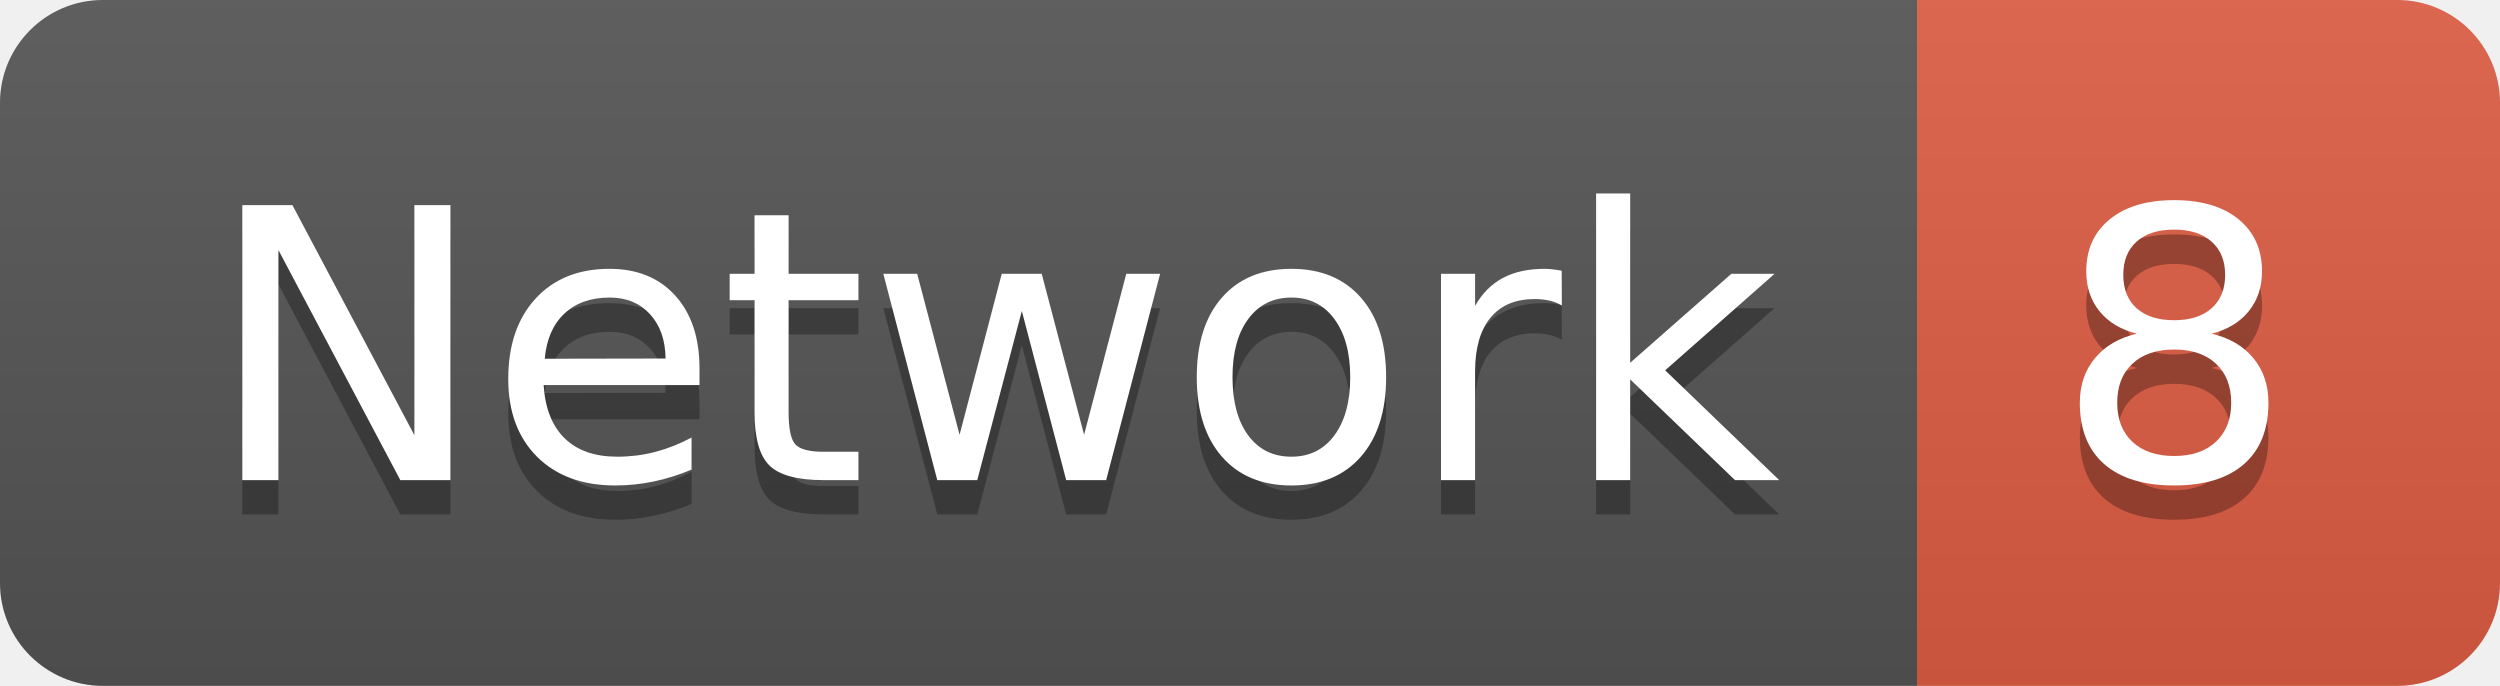
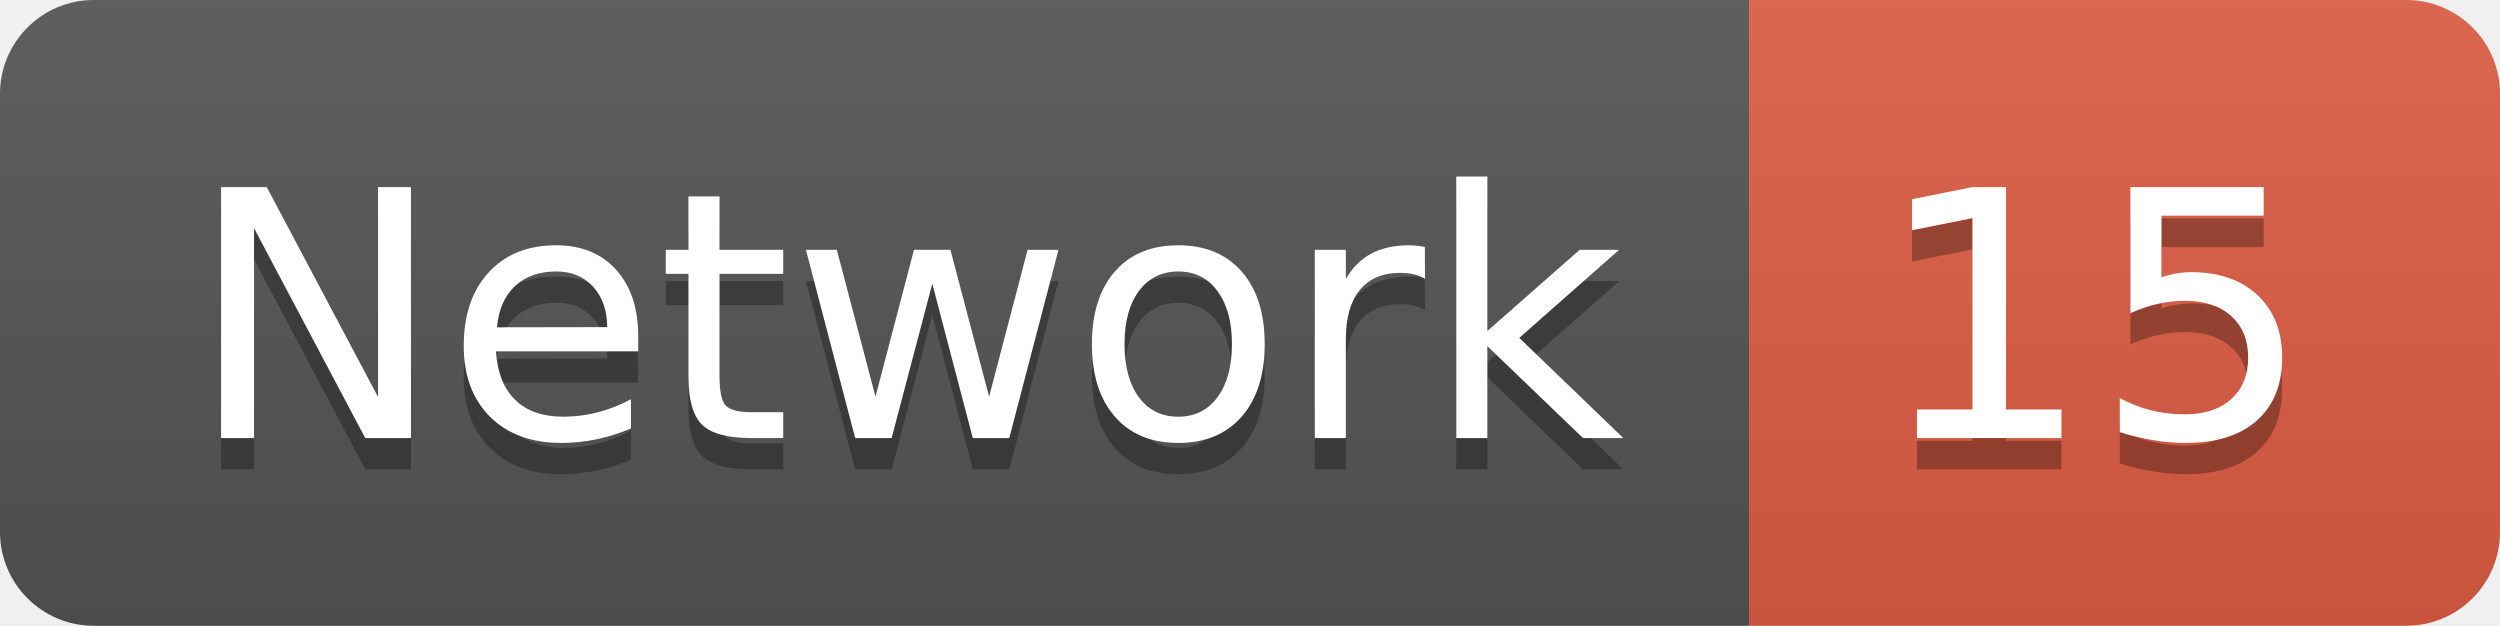
- <svg xmlns="http://www.w3.org/2000/svg" width="72.9" height="20">
+ <svg xmlns="http://www.w3.org/2000/svg" width="79.9" height="20">
  <linearGradient id="smooth" x2="0" y2="100%">
    <stop offset="0" stop-color="#bbb" stop-opacity=".1" />
    <stop offset="1" stop-opacity=".1" />
  </linearGradient>
  <clipPath id="round">
-     <rect width="72.9" height="20" rx="3" fill="#fff" />
+     <rect width="79.9" height="20" rx="3" fill="#fff" />
  </clipPath>
  <g clip-path="url(#round)">
    <rect width="55.9" height="20" fill="#555" />
-     <rect x="55.9" width="17.0" height="20" fill="#e05d44" />
-     <rect width="72.9" height="20" fill="url(#smooth)" />
+     <rect x="55.9" width="24.0" height="20" fill="#e05d44" />
+     <rect width="79.9" height="20" fill="url(#smooth)" />
  </g>
  <g fill="#fff" text-anchor="middle" font-family="DejaVu Sans,Verdana,Geneva,sans-serif" font-size="110">
    <text x="289.5" y="150" fill="#010101" fill-opacity=".3" transform="scale(0.1)" textLength="459.0" lengthAdjust="spacing">Network</text>
    <text x="289.5" y="140" transform="scale(0.1)" textLength="459.0" lengthAdjust="spacing">Network</text>
-     <text x="634.0" y="150" fill="#010101" fill-opacity=".3" transform="scale(0.1)" textLength="70.0" lengthAdjust="spacing">8</text>
-     <text x="634.0" y="140" transform="scale(0.1)" textLength="70.0" lengthAdjust="spacing">8</text>
+     <text x="669.0" y="150" fill="#010101" fill-opacity=".3" transform="scale(0.1)" textLength="140.0" lengthAdjust="spacing">15</text>
+     <text x="669.0" y="140" transform="scale(0.1)" textLength="140.0" lengthAdjust="spacing">15</text>
  </g>
</svg>
